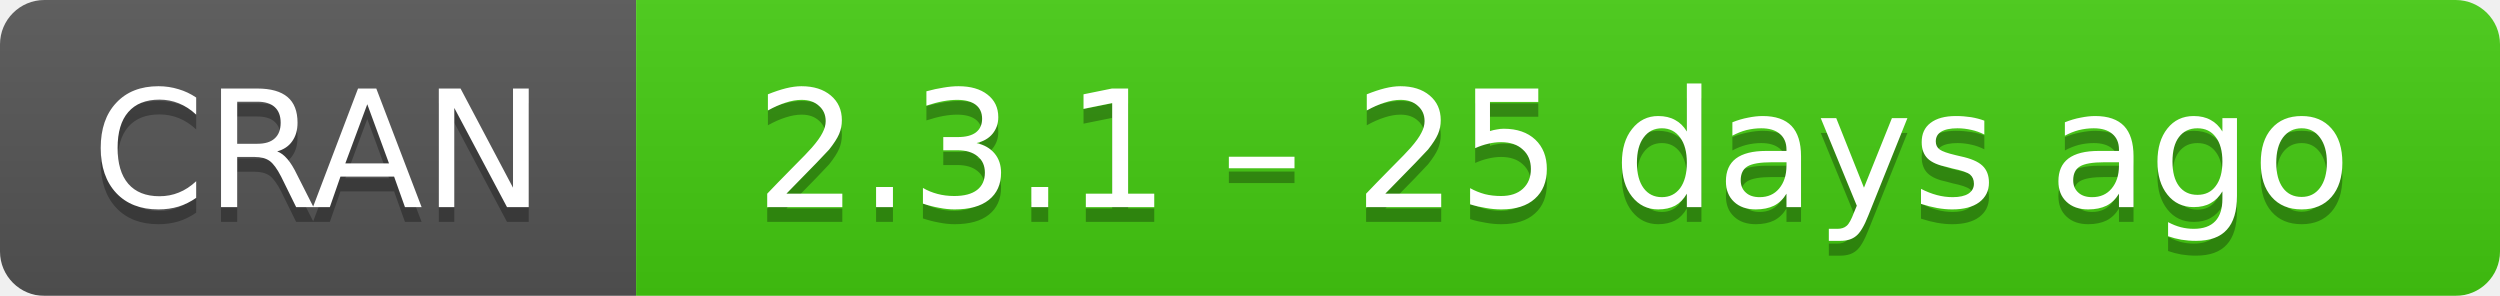
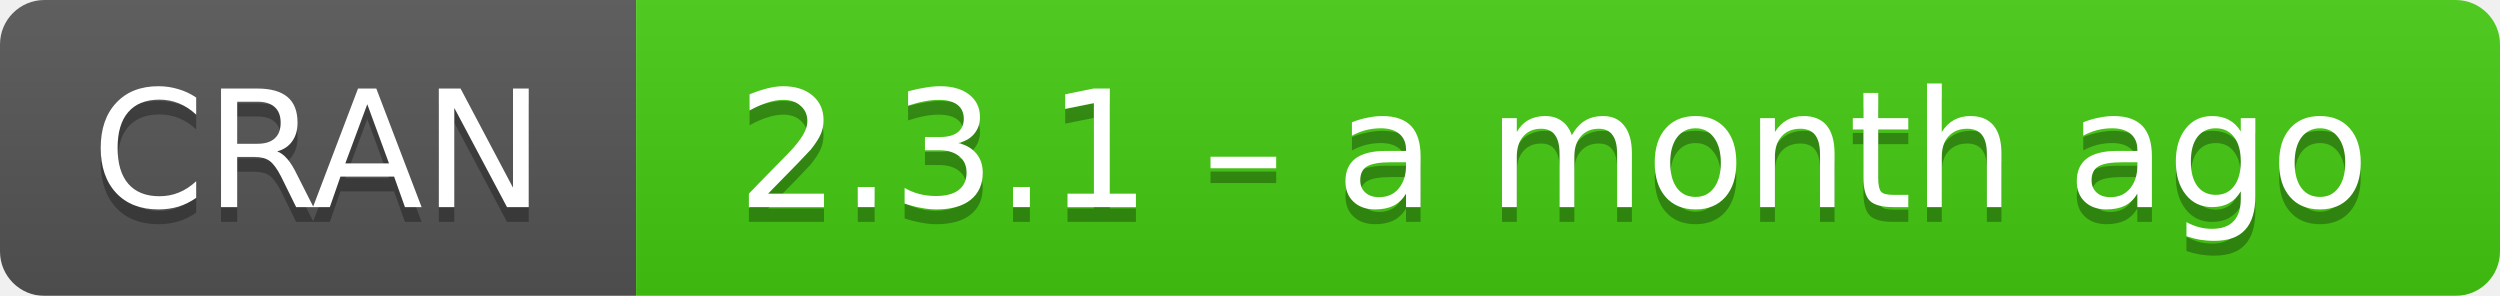
- <svg xmlns="http://www.w3.org/2000/svg" width="169" height="20" aria-label="CRAN 2.3.1 – 25 days ago">
+ <svg xmlns="http://www.w3.org/2000/svg" width="169" height="20" aria-label="CRAN 2.3.1 – a month ago">
  <linearGradient id="b" x2="0" y2="100%">
    <stop offset="0" stop-color="#bbb" stop-opacity=".1" />
    <stop offset="1" stop-opacity=".1" />
  </linearGradient>
  <mask id="a">
    <rect width="169" height="20" rx="3" fill="#fff" />
  </mask>
  <g mask="url(#a)">
    <path fill="#555" d="M0 0h43v20H0z" />
    <path fill="#4c1" d="M43 0h147v20H43z" />
    <path fill="url(#b)" d="M0 0h169v20H0z" />
  </g>
  <g fill="#fff" text-anchor="middle" font-family="DejaVu Sans,Verdana,Geneva,sans-serif" font-size="11">
    <text x="21.5" y="15" fill="#010101" fill-opacity=".3">
      CRAN
    </text>
    <text x="21.5" y="14">
      CRAN
    </text>
    <text x="105" y="15" fill="#010101" fill-opacity=".3">
-       2.3.1 – 25 days ago
+       2.3.1 – a month ago
    </text>
    <text x="105" y="14">
-       2.3.1 – 25 days ago
+       2.3.1 – a month ago
    </text>
  </g>
</svg>
